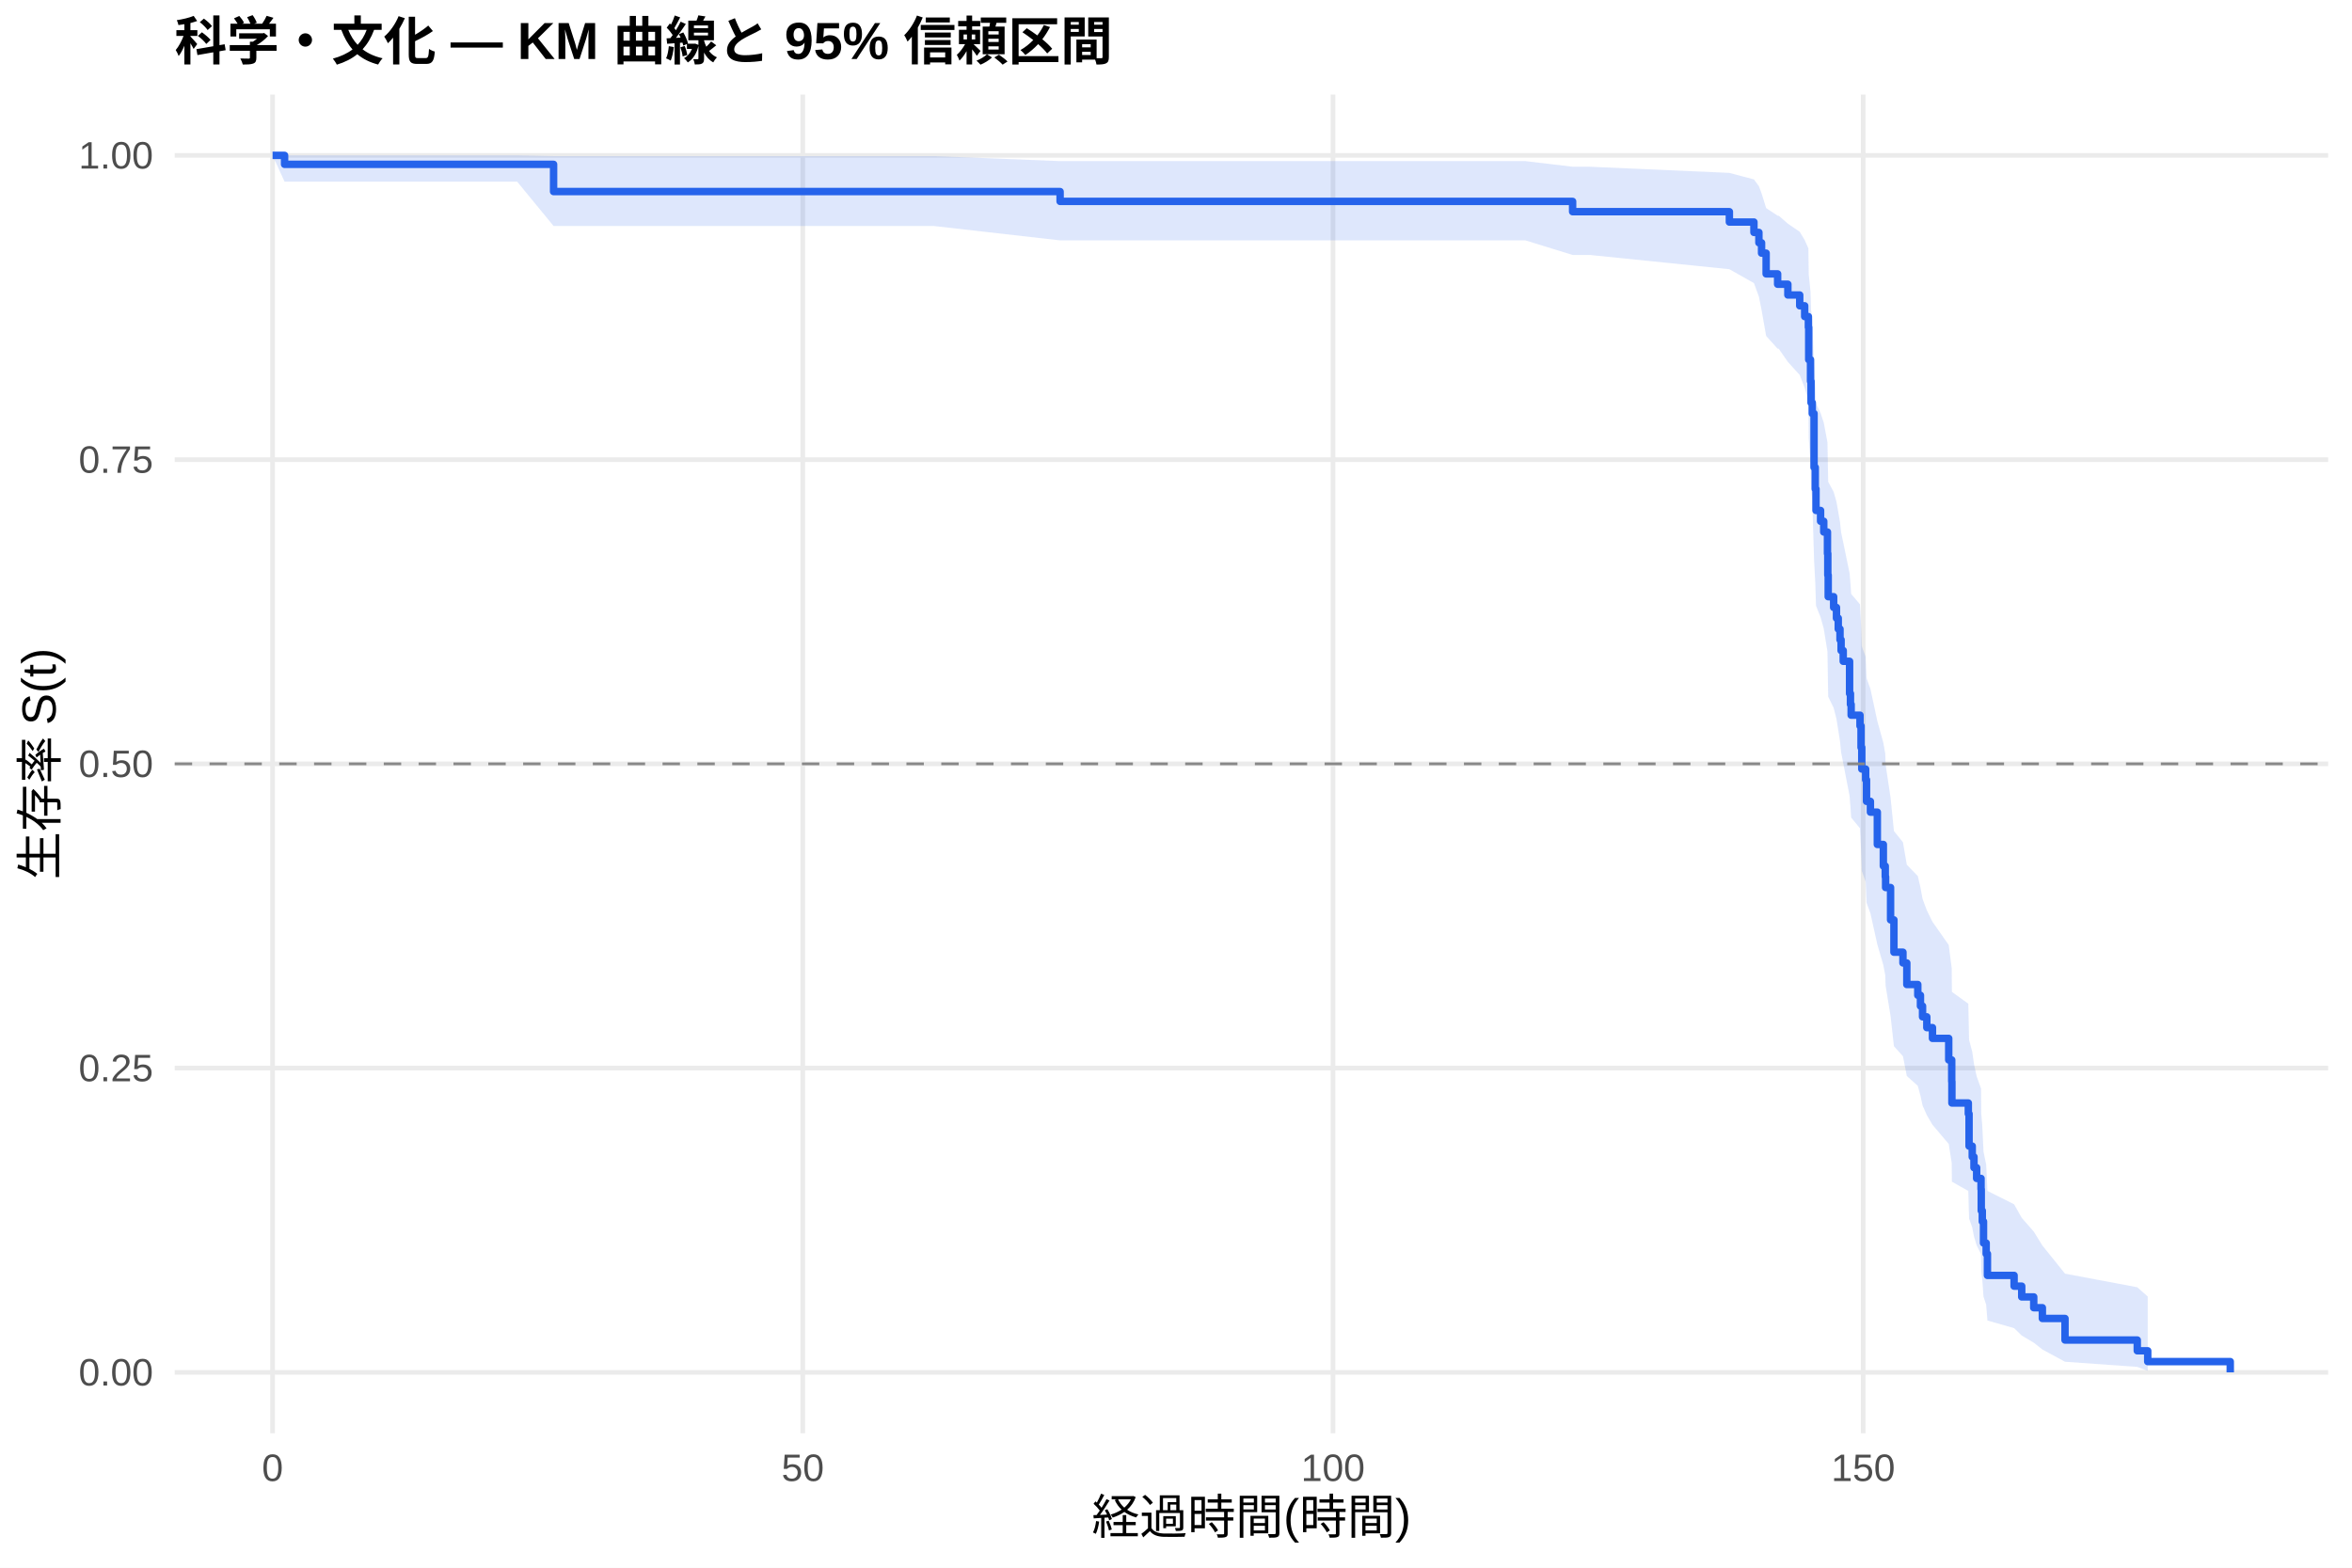
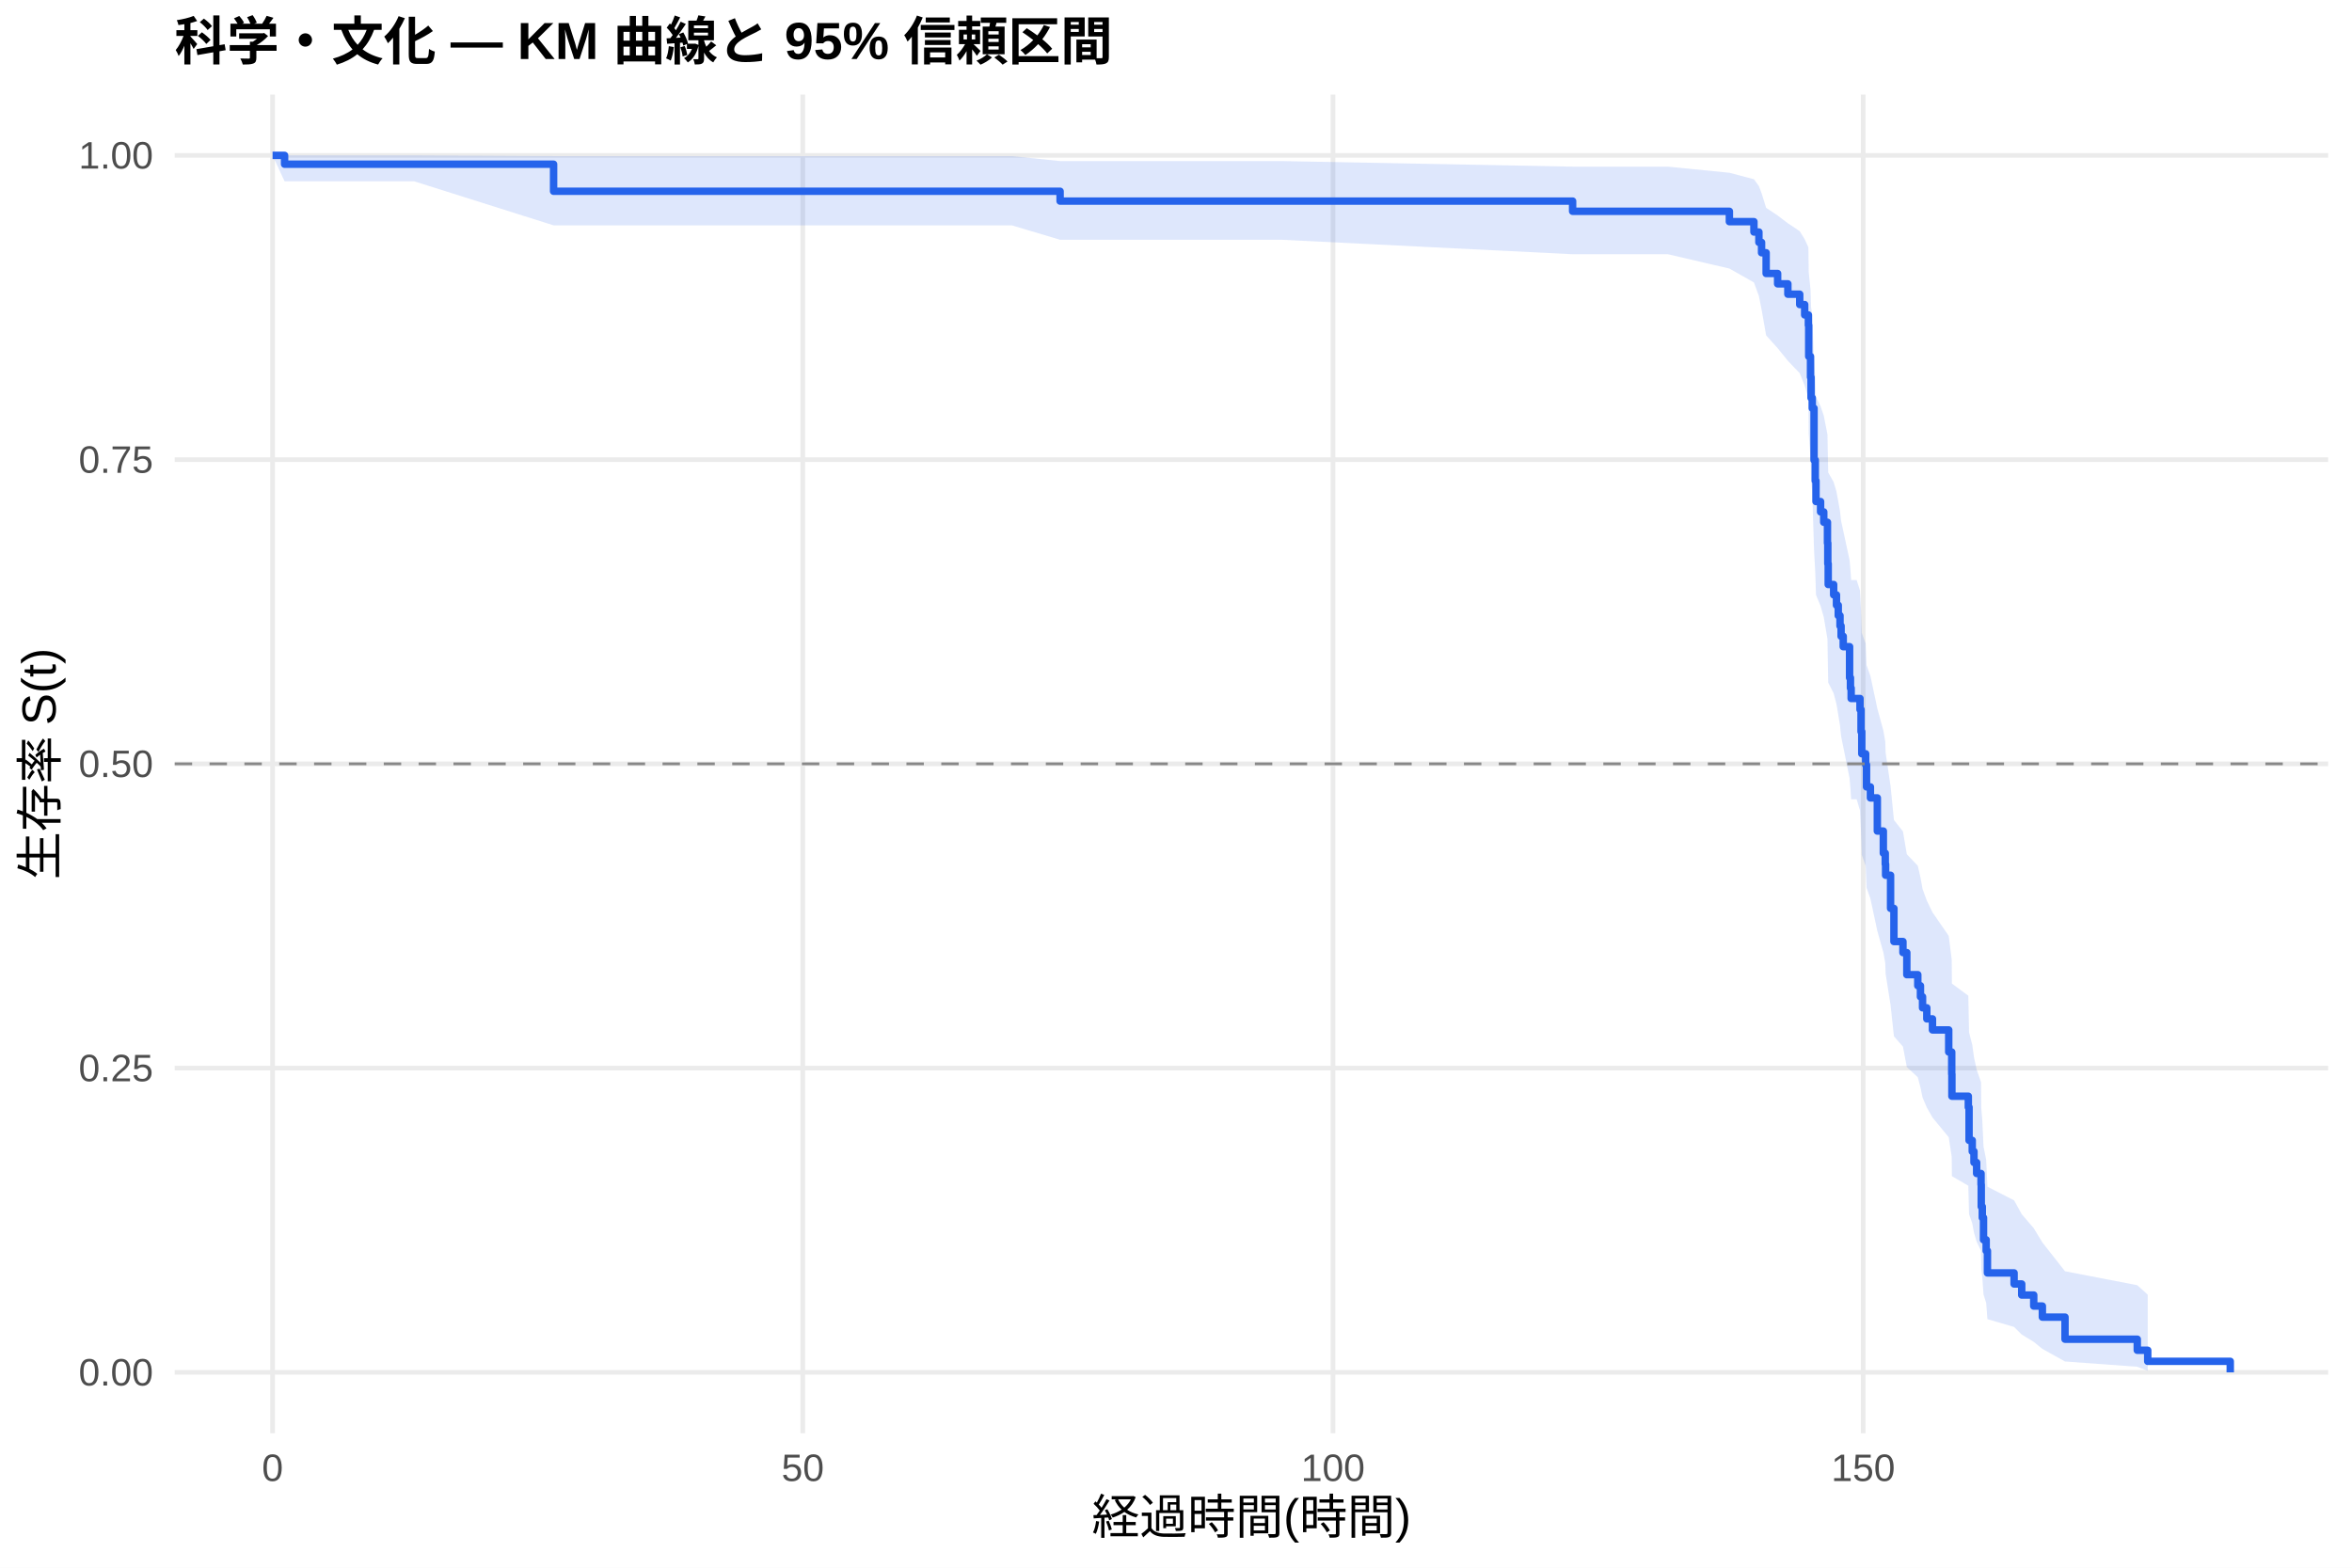
<svg xmlns="http://www.w3.org/2000/svg" width="540.00pt" height="360.00pt" viewBox="0 0 540.00 360.00">
  <g class="svglite">
    <defs>
      <style type="text/css">
    .svglite line, .svglite polyline, .svglite polygon, .svglite path, .svglite rect, .svglite circle {
      fill: none;
      stroke: #000000;
      stroke-linecap: round;
      stroke-linejoin: round;
      stroke-miterlimit: 10.00;
    }
    .svglite text {
      white-space: pre;
    }
    .svglite g.glyphgroup path {
      fill: inherit;
      stroke: none;
    }
  </style>
    </defs>
    <rect width="100%" height="100%" style="stroke: none; fill: #FFFFFF;" />
    <defs>
      <clipPath id="cpMC4wMHw1NDAuMDB8MC4wMHwzNjAuMDA=">
        <rect x="0.00" y="0.00" width="540.00" height="360.00" />
      </clipPath>
    </defs>
    <g clip-path="url(#cpMC4wMHw1NDAuMDB8MC4wMHwzNjAuMDA=)">
      <rect x="0" y="0.00" width="540.00" height="360.00" style="stroke-width: 1.07; stroke: none; fill: #FFFFFF;" />
    </g>
    <defs>
      <clipPath id="cpNDAuMTF8NTM0LjUyfDIxLjcxfDMyOS4xMg==">
        <rect x="40.11" y="21.71" width="494.41" height="307.41" />
      </clipPath>
    </defs>
    <g clip-path="url(#cpNDAuMTF8NTM0LjUyfDIxLjcxfDMyOS4xMg==)">
      <polyline points="40.11,315.14 534.52,315.14 " style="stroke-width: 1.07; stroke: #EBEBEB; stroke-linecap: butt;" />
      <polyline points="40.11,245.28 534.52,245.28 " style="stroke-width: 1.07; stroke: #EBEBEB; stroke-linecap: butt;" />
      <polyline points="40.11,175.41 534.52,175.41 " style="stroke-width: 1.07; stroke: #EBEBEB; stroke-linecap: butt;" />
      <polyline points="40.11,105.55 534.52,105.55 " style="stroke-width: 1.07; stroke: #EBEBEB; stroke-linecap: butt;" />
      <polyline points="40.11,35.68 534.52,35.68 " style="stroke-width: 1.07; stroke: #EBEBEB; stroke-linecap: butt;" />
      <polyline points="62.58,329.12 62.58,21.71 " style="stroke-width: 1.07; stroke: #EBEBEB; stroke-linecap: butt;" />
      <polyline points="184.31,329.12 184.31,21.71 " style="stroke-width: 1.07; stroke: #EBEBEB; stroke-linecap: butt;" />
      <polyline points="306.04,329.12 306.04,21.71 " style="stroke-width: 1.07; stroke: #EBEBEB; stroke-linecap: butt;" />
      <polyline points="427.77,329.12 427.77,21.71 " style="stroke-width: 1.07; stroke: #EBEBEB; stroke-linecap: butt;" />
-       <polygon points="62.58,35.68 65.34,35.68 77.19,35.68 118.74,35.68 127.10,35.85 142.96,35.85 155.10,35.85 172.99,35.85 188.86,35.85 214.42,35.85 243.39,37.00 256.54,37.00 276.42,37.00 350.23,37.00 361.06,38.29 365.04,38.29 397.05,39.70 402.69,41.20 403.83,42.76 404.44,44.39 405.49,47.78 408.13,49.53 408.37,49.53 410.48,51.36 413.20,53.23 414.34,55.12 415.19,57.05 415.27,62.97 415.68,67.02 415.80,71.14 416.08,73.23 416.49,83.88 416.77,88.24 416.94,92.63 417.99,94.85 418.72,97.08 419.57,101.56 419.65,106.09 419.74,110.65 420.99,112.95 421.64,115.25 422.05,117.57 422.45,119.89 422.70,122.22 423.19,124.56 424.65,131.63 424.85,134.00 425.01,136.39 427.04,138.78 427.28,143.58 427.45,148.41 428.34,150.84 428.54,155.73 429.43,158.18 431.02,165.59 432.40,170.57 432.84,173.08 432.92,175.59 434.06,183.17 434.83,190.84 436.90,193.41 437.79,198.58 440.31,201.18 440.92,203.79 441.40,206.41 442.38,209.04 443.68,211.68 447.41,217.00 448.10,222.36 448.14,227.77 451.91,230.49 452.08,238.75 452.81,241.53 453.21,244.33 453.82,247.15 454.83,249.98 454.88,255.71 455.12,258.61 455.40,264.47 456.01,267.44 456.30,273.48 462.42,276.55 464.17,279.66 466.93,282.81 468.91,286.01 474.11,292.48 490.70,295.60 493.10,297.73 493.10,314.79 490.70,313.89 474.11,312.71 468.91,309.89 466.93,308.33 464.17,306.69 462.42,304.99 456.30,303.24 456.01,299.62 455.40,297.75 455.12,293.92 454.88,291.97 454.83,288.00 453.82,285.98 453.21,283.94 452.81,281.88 452.08,279.81 451.91,273.49 448.14,271.36 448.10,267.05 447.41,262.69 443.68,258.29 442.38,256.07 441.40,253.84 440.92,251.60 440.31,249.35 437.79,247.09 436.90,242.54 434.83,240.25 434.06,233.33 432.92,226.33 432.84,223.98 432.40,221.62 431.02,216.88 429.43,209.70 428.54,207.29 428.34,202.45 427.45,200.02 427.28,195.13 427.04,190.21 425.01,187.74 424.85,185.26 424.65,182.77 423.19,175.25 422.70,172.72 422.45,170.19 422.05,167.65 421.64,165.10 420.99,162.55 419.74,159.98 419.65,154.82 419.57,149.62 418.72,144.38 417.99,141.74 416.94,139.10 416.77,133.77 416.49,128.40 416.08,114.74 415.80,111.96 415.68,106.36 415.27,100.68 415.19,92.01 414.34,89.07 413.20,86.11 410.48,83.11 408.37,80.07 408.13,80.07 405.49,77.15 404.44,71.18 403.83,68.12 402.69,65.01 397.05,61.82 365.04,58.55 361.06,58.55 350.23,55.20 276.42,55.20 256.54,55.20 243.39,55.20 214.42,51.90 188.86,51.90 172.99,51.90 155.10,51.90 142.96,51.90 127.10,51.90 118.74,41.72 77.19,41.72 65.34,41.72 62.58,35.68 " style="stroke-width: 0.00; stroke: none; stroke-linecap: butt; fill: #2563EB; fill-opacity: 0.15;" />
-       <polyline points="62.58,35.68 65.34,35.68 77.19,35.68 118.74,35.68 127.10,35.85 142.96,35.85 155.10,35.85 172.99,35.85 188.86,35.85 214.42,35.85 243.39,37.00 256.54,37.00 276.42,37.00 350.23,37.00 361.06,38.29 365.04,38.29 397.05,39.70 402.69,41.20 403.83,42.76 404.44,44.39 405.49,47.78 408.13,49.53 408.37,49.53 410.48,51.36 413.20,53.23 414.34,55.12 415.19,57.05 415.27,62.97 415.68,67.02 415.80,71.14 416.08,73.23 416.49,83.88 416.77,88.24 416.94,92.63 417.99,94.85 418.72,97.08 419.57,101.56 419.65,106.09 419.74,110.65 420.99,112.95 421.64,115.25 422.05,117.57 422.45,119.89 422.70,122.22 423.19,124.56 424.65,131.63 424.85,134.00 425.01,136.39 427.04,138.78 427.28,143.58 427.45,148.41 428.34,150.84 428.54,155.73 429.43,158.18 431.02,165.59 432.40,170.57 432.84,173.08 432.92,175.59 434.06,183.17 434.83,190.84 436.90,193.41 437.79,198.58 440.31,201.18 440.92,203.79 441.40,206.41 442.38,209.04 443.68,211.68 447.41,217.00 448.10,222.36 448.14,227.77 451.91,230.49 452.08,238.75 452.81,241.53 453.21,244.33 453.82,247.15 454.83,249.98 454.88,255.71 455.12,258.61 455.40,264.47 456.01,267.44 456.30,273.48 462.42,276.55 464.17,279.66 466.93,282.81 468.91,286.01 474.11,292.48 490.70,295.60 493.10,297.73 " style="stroke-width: 1.07; stroke: none; stroke-linecap: butt;" />
-       <polyline points="493.10,314.79 490.70,313.89 474.11,312.71 468.91,309.89 466.93,308.33 464.17,306.69 462.42,304.99 456.30,303.24 456.01,299.62 455.40,297.75 455.12,293.92 454.88,291.97 454.83,288.00 453.82,285.98 453.21,283.94 452.81,281.88 452.08,279.81 451.91,273.49 448.14,271.36 448.10,267.05 447.41,262.69 443.68,258.29 442.38,256.07 441.40,253.84 440.92,251.60 440.31,249.35 437.79,247.09 436.90,242.54 434.83,240.25 434.06,233.33 432.92,226.33 432.84,223.98 432.40,221.62 431.02,216.88 429.43,209.70 428.54,207.29 428.34,202.45 427.45,200.02 427.28,195.13 427.04,190.21 425.01,187.74 424.85,185.26 424.65,182.77 423.19,175.25 422.70,172.72 422.45,170.19 422.05,167.65 421.64,165.10 420.99,162.55 419.74,159.98 419.65,154.82 419.57,149.62 418.72,144.38 417.99,141.74 416.94,139.10 416.77,133.77 416.49,128.40 416.08,114.74 415.80,111.96 415.68,106.36 415.27,100.68 415.19,92.01 414.34,89.07 413.20,86.11 410.48,83.11 408.37,80.07 408.13,80.07 405.49,77.15 404.44,71.18 403.83,68.12 402.69,65.01 397.05,61.82 365.04,58.55 361.06,58.55 350.23,55.20 276.42,55.20 256.54,55.20 243.39,55.20 214.42,51.90 188.86,51.90 172.99,51.90 155.10,51.90 142.96,51.90 127.10,51.90 118.74,41.72 77.19,41.72 65.34,41.72 62.58,35.68 " style="stroke-width: 1.07; stroke: none; stroke-linecap: butt;" />
-       <polyline points="62.58,35.68 65.34,35.68 65.34,37.74 77.19,37.74 77.19,37.74 118.74,37.74 118.74,37.74 127.10,37.74 127.10,43.99 142.96,43.99 142.96,43.99 155.10,43.99 155.10,43.99 172.99,43.99 172.99,43.99 188.86,43.99 188.86,43.99 214.42,43.99 214.42,43.99 243.39,43.99 243.39,46.25 256.54,46.25 256.54,46.25 276.42,46.25 276.42,46.25 350.23,46.25 350.23,46.25 361.06,46.25 361.06,48.61 365.04,48.61 365.04,48.61 397.05,48.61 397.05,50.99 402.69,50.99 402.69,53.37 403.83,53.37 403.83,55.75 404.44,55.75 404.44,58.13 405.49,58.13 405.49,62.89 408.13,62.89 408.13,65.27 408.37,65.27 408.37,65.27 410.48,65.27 410.48,67.74 413.20,67.74 413.20,70.22 414.34,70.22 414.34,72.69 415.19,72.69 415.19,75.17 415.27,75.17 415.27,82.59 415.68,82.59 415.68,87.54 415.80,87.54 415.80,92.48 416.08,92.48 416.08,94.96 416.49,94.96 416.49,107.33 416.77,107.33 416.77,112.28 416.94,112.28 416.94,117.22 417.99,117.22 417.99,119.70 418.72,119.70 418.72,122.17 419.57,122.17 419.57,127.12 419.65,127.12 419.65,132.07 419.74,132.07 419.74,137.02 420.99,137.02 420.99,139.49 421.64,139.49 421.64,141.96 422.05,141.96 422.05,144.44 422.45,144.44 422.45,146.91 422.70,146.91 422.70,149.39 423.19,149.39 423.19,151.86 424.65,151.86 424.65,159.28 424.85,159.28 424.85,161.76 425.01,161.76 425.01,164.23 427.04,164.23 427.04,166.70 427.28,166.70 427.28,171.65 427.45,171.65 427.45,176.60 428.34,176.60 428.34,179.07 428.54,179.07 428.54,184.02 429.43,184.02 429.43,186.50 431.02,186.50 431.02,193.92 432.40,193.92 432.40,198.87 432.84,198.87 432.84,201.34 432.92,201.34 432.92,203.81 434.06,203.81 434.06,211.24 434.83,211.24 434.83,218.66 436.90,218.66 436.90,221.13 437.79,221.13 437.79,226.08 440.31,226.08 440.31,228.55 440.92,228.55 440.92,231.03 441.40,231.03 441.40,233.50 442.38,233.50 442.38,235.98 443.68,235.98 443.68,238.45 447.41,238.45 447.41,243.40 448.10,243.40 448.10,248.35 448.14,248.35 448.14,253.29 451.91,253.29 451.91,255.77 452.08,255.77 452.08,263.19 452.81,263.19 452.81,265.66 453.21,265.66 453.21,268.14 453.82,268.14 453.82,270.61 454.83,270.61 454.83,273.08 454.88,273.08 454.88,278.03 455.12,278.03 455.12,280.51 455.40,280.51 455.40,285.45 456.01,285.45 456.01,287.93 456.30,287.93 456.30,292.88 462.42,292.88 462.42,295.35 464.17,295.35 464.17,297.82 466.93,297.82 466.93,300.30 468.91,300.30 468.91,302.77 474.11,302.77 474.11,307.72 490.70,307.72 490.70,310.19 493.10,310.19 493.10,312.67 512.05,312.67 512.05,315.14 " style="stroke-width: 1.71; stroke: #2563EB; stroke-linecap: butt;" />
+       <polygon points="62.58,35.68 65.34,35.68 80.48,35.68 95.08,35.68 127.10,35.85 136.63,35.85 160.86,35.85 172.99,35.85 190.89,35.85 206.75,35.85 232.31,35.85 243.39,36.99 274.43,36.99 294.31,36.99 361.06,38.27 368.12,38.27 382.93,38.27 397.05,39.67 402.69,41.16 403.83,42.73 404.44,44.35 405.49,47.73 408.13,49.49 410.48,51.27 413.20,53.09 414.34,54.93 415.19,56.80 415.27,62.54 415.68,66.46 415.80,70.44 416.08,72.46 416.49,82.74 416.77,86.93 416.94,91.17 417.99,93.30 418.72,95.44 419.57,99.76 419.65,104.11 419.74,108.50 420.99,110.70 421.64,112.92 422.05,115.14 422.45,117.37 422.70,119.61 423.19,121.86 424.65,128.64 424.85,130.92 425.01,133.20 426.27,133.20 427.04,135.61 427.28,140.45 427.45,145.34 428.34,147.79 428.54,152.73 429.43,155.21 431.02,162.71 432.40,167.75 432.84,170.29 432.92,172.83 434.06,180.53 434.83,188.30 436.90,190.92 437.79,196.17 440.31,198.82 440.92,201.47 441.40,204.13 442.38,206.81 443.68,209.50 447.41,214.91 448.10,220.36 448.14,225.87 451.91,228.65 452.08,237.06 452.81,239.90 453.21,242.76 453.82,245.63 454.83,248.52 454.88,254.36 455.12,257.32 455.40,263.31 456.01,266.34 456.30,272.51 462.42,275.65 464.17,278.82 466.93,282.04 468.91,285.31 474.11,291.93 490.70,295.13 493.10,297.30 493.10,314.78 490.70,313.86 474.11,312.65 468.91,309.75 466.93,308.14 464.17,306.46 462.42,304.72 456.30,302.92 456.01,299.19 455.40,297.27 455.12,293.33 454.88,291.32 454.83,287.23 453.82,285.15 453.21,283.05 452.81,280.93 452.08,278.80 451.91,272.29 448.14,270.09 448.10,265.65 447.41,261.15 443.68,256.61 442.38,254.32 441.40,252.02 440.92,249.70 440.31,247.38 437.79,245.04 436.90,240.34 434.83,237.98 434.06,230.82 432.92,223.58 432.84,221.15 432.40,218.70 431.02,213.79 429.43,206.35 428.54,203.85 428.34,198.83 427.45,196.30 427.28,191.23 427.04,186.11 426.27,183.54 425.01,183.54 424.85,181.14 424.65,178.73 423.19,171.47 422.70,169.04 422.45,166.59 422.05,164.14 421.64,161.68 420.99,159.21 419.74,156.74 419.65,151.76 419.57,146.75 418.72,141.70 417.99,139.16 416.94,136.61 416.77,131.48 416.49,126.31 416.08,113.17 415.80,110.50 415.68,105.12 415.27,99.68 415.19,91.36 414.34,88.55 413.20,85.71 410.48,82.85 408.13,79.95 405.49,77.02 404.44,71.04 403.83,67.98 402.69,64.86 397.05,61.67 382.93,58.38 368.12,58.38 361.06,58.38 294.31,55.06 274.43,55.06 243.39,55.06 232.31,51.75 206.75,51.75 190.89,51.75 172.99,51.75 160.86,51.75 136.63,51.75 127.10,51.75 95.08,41.63 80.48,41.63 65.34,41.63 62.58,35.68 " style="stroke-width: 0.00; stroke: none; stroke-linecap: butt; fill: #2563EB; fill-opacity: 0.15;" />
+       <polyline points="62.58,35.68 65.34,35.68 80.48,35.68 95.08,35.68 127.10,35.85 136.63,35.85 160.86,35.85 172.99,35.85 190.89,35.85 206.75,35.85 232.31,35.85 243.39,36.99 274.43,36.99 294.31,36.99 361.06,38.27 368.12,38.27 382.93,38.27 397.05,39.67 402.69,41.16 403.83,42.73 404.44,44.35 405.49,47.73 408.13,49.49 410.48,51.27 413.20,53.09 414.34,54.93 415.19,56.80 415.27,62.54 415.68,66.46 415.80,70.44 416.08,72.46 416.49,82.74 416.77,86.93 416.94,91.17 417.99,93.30 418.72,95.44 419.57,99.76 419.65,104.11 419.74,108.50 420.99,110.70 421.64,112.92 422.05,115.14 422.45,117.37 422.70,119.61 423.19,121.86 424.65,128.64 424.85,130.92 425.01,133.20 426.27,133.20 427.04,135.61 427.28,140.45 427.45,145.34 428.34,147.79 428.54,152.73 429.43,155.21 431.02,162.71 432.40,167.75 432.84,170.29 432.92,172.83 434.06,180.53 434.83,188.30 436.90,190.92 437.79,196.17 440.31,198.82 440.92,201.47 441.40,204.13 442.38,206.81 443.68,209.50 447.41,214.91 448.10,220.36 448.14,225.87 451.91,228.65 452.08,237.06 452.81,239.90 453.21,242.76 453.82,245.63 454.83,248.52 454.88,254.36 455.12,257.32 455.40,263.31 456.01,266.34 456.30,272.51 462.42,275.65 464.17,278.82 466.93,282.04 468.91,285.31 474.11,291.93 490.70,295.13 493.10,297.30 " style="stroke-width: 1.07; stroke: none; stroke-linecap: butt;" />
+       <polyline points="493.10,314.78 490.70,313.86 474.11,312.65 468.91,309.75 466.93,308.14 464.17,306.46 462.42,304.72 456.30,302.92 456.01,299.19 455.40,297.27 455.12,293.33 454.88,291.32 454.83,287.23 453.82,285.15 453.21,283.05 452.81,280.93 452.08,278.80 451.91,272.29 448.14,270.09 448.10,265.65 447.41,261.15 443.68,256.61 442.38,254.32 441.40,252.02 440.92,249.70 440.31,247.38 437.79,245.04 436.90,240.34 434.83,237.98 434.06,230.82 432.92,223.58 432.84,221.15 432.40,218.70 431.02,213.79 429.43,206.35 428.54,203.85 428.34,198.83 427.45,196.30 427.28,191.23 427.04,186.11 426.27,183.54 425.01,183.54 424.85,181.14 424.65,178.73 423.19,171.47 422.70,169.04 422.45,166.59 422.05,164.14 421.64,161.68 420.99,159.21 419.74,156.74 419.65,151.76 419.57,146.75 418.72,141.70 417.99,139.16 416.94,136.61 416.77,131.48 416.49,126.31 416.08,113.17 415.80,110.50 415.68,105.12 415.27,99.68 415.19,91.36 414.34,88.55 413.20,85.71 410.48,82.85 408.13,79.95 405.49,77.02 404.44,71.04 403.83,67.98 402.69,64.86 397.05,61.67 382.93,58.38 368.12,58.38 361.06,58.38 294.31,55.06 274.43,55.06 243.39,55.06 232.31,51.75 206.75,51.75 190.89,51.75 172.99,51.75 160.86,51.75 136.63,51.75 127.10,51.75 95.08,41.63 80.48,41.63 65.34,41.63 62.58,35.68 " style="stroke-width: 1.07; stroke: none; stroke-linecap: butt;" />
+       <polyline points="62.58,35.68 65.34,35.68 65.34,37.71 80.48,37.71 80.48,37.71 95.08,37.71 95.08,37.71 127.10,37.71 127.10,43.92 136.63,43.92 136.63,43.92 160.86,43.92 160.86,43.92 172.99,43.92 172.99,43.92 190.89,43.92 190.89,43.92 206.75,43.92 206.75,43.92 232.31,43.92 232.31,43.92 243.39,43.92 243.39,46.18 274.43,46.18 274.43,46.18 294.31,46.18 294.31,46.18 361.06,46.18 361.06,48.52 368.12,48.52 368.12,48.52 382.93,48.52 382.93,48.52 397.05,48.52 397.05,50.90 402.69,50.90 402.69,53.28 403.83,53.28 403.83,55.66 404.44,55.66 404.44,58.04 405.49,58.04 405.49,62.80 408.13,62.80 408.13,65.18 410.48,65.18 410.48,67.56 413.20,67.56 413.20,69.94 414.34,69.94 414.34,72.32 415.19,72.32 415.19,74.70 415.27,74.70 415.27,81.85 415.68,81.85 415.68,86.61 415.80,86.61 415.80,91.37 416.08,91.37 416.08,93.75 416.49,93.75 416.49,105.65 416.77,105.65 416.77,110.41 416.94,110.41 416.94,115.17 417.99,115.17 417.99,117.55 418.72,117.55 418.72,119.93 419.57,119.93 419.57,124.70 419.65,124.70 419.65,129.46 419.74,129.46 419.74,134.22 420.99,134.22 420.99,136.60 421.64,136.60 421.64,138.98 422.05,138.98 422.05,141.36 422.45,141.36 422.45,143.74 422.70,143.74 422.70,146.12 423.19,146.12 423.19,148.50 424.65,148.50 424.65,155.64 424.85,155.64 424.85,158.02 425.01,158.02 425.01,160.40 426.27,160.40 426.27,160.40 427.04,160.40 427.04,162.94 427.28,162.94 427.28,168.01 427.45,168.01 427.45,173.09 428.34,173.09 428.34,175.62 428.54,175.62 428.54,180.70 429.43,180.70 429.43,183.23 431.02,183.23 431.02,190.84 432.40,190.84 432.40,195.92 432.84,195.92 432.84,198.45 432.92,198.45 432.92,200.99 434.06,200.99 434.06,208.60 434.83,208.60 434.83,216.21 436.90,216.21 436.90,218.75 437.79,218.75 437.79,223.82 440.31,223.82 440.31,226.36 440.92,226.36 440.92,228.90 441.40,228.90 441.40,231.43 442.38,231.43 442.38,233.97 443.68,233.97 443.68,236.51 447.41,236.51 447.41,241.58 448.10,241.58 448.10,246.65 448.14,246.65 448.14,251.73 451.91,251.73 451.91,254.26 452.08,254.26 452.08,261.87 452.81,261.87 452.81,264.41 453.21,264.41 453.21,266.95 453.82,266.95 453.82,269.48 454.83,269.48 454.83,272.02 454.88,272.02 454.88,277.09 455.12,277.09 455.12,279.63 455.40,279.63 455.40,284.70 456.01,284.70 456.01,287.24 456.30,287.24 456.30,292.31 462.42,292.31 462.42,294.85 464.17,294.85 464.17,297.39 466.93,297.39 466.93,299.92 468.91,299.92 468.91,302.46 474.11,302.46 474.11,307.53 490.70,307.53 490.70,310.07 493.10,310.07 493.10,312.61 512.05,312.61 512.05,315.14 " style="stroke-width: 1.71; stroke: #2563EB; stroke-linecap: butt;" />
      <line x1="40.11" y1="175.41" x2="534.52" y2="175.41" style="stroke-width: 0.64; stroke: #888888; stroke-dasharray: 4.00,4.00; stroke-linecap: butt;" />
    </g>
    <g clip-path="url(#cpMC4wMHw1NDAuMDB8MC4wMHwzNjAuMDA=)">
      <text x="35.18" y="318.17" text-anchor="end" style="font-size: 8.80px;fill: #4D4D4D; font-family: &quot;Liberation Sans&quot;;" textLength="17.11px" lengthAdjust="spacingAndGlyphs">0.00</text>
      <text x="35.18" y="248.30" text-anchor="end" style="font-size: 8.80px;fill: #4D4D4D; font-family: &quot;Liberation Sans&quot;;" textLength="17.11px" lengthAdjust="spacingAndGlyphs">0.25</text>
      <text x="35.18" y="178.44" text-anchor="end" style="font-size: 8.80px;fill: #4D4D4D; font-family: &quot;Liberation Sans&quot;;" textLength="17.11px" lengthAdjust="spacingAndGlyphs">0.50</text>
      <text x="35.18" y="108.57" text-anchor="end" style="font-size: 8.80px;fill: #4D4D4D; font-family: &quot;Liberation Sans&quot;;" textLength="17.11px" lengthAdjust="spacingAndGlyphs">0.75</text>
      <text x="35.18" y="38.71" text-anchor="end" style="font-size: 8.80px;fill: #4D4D4D; font-family: &quot;Liberation Sans&quot;;" textLength="17.11px" lengthAdjust="spacingAndGlyphs">1.00</text>
      <text x="62.58" y="340.10" text-anchor="middle" style="font-size: 8.80px;fill: #4D4D4D; font-family: &quot;Liberation Sans&quot;;" textLength="4.89px" lengthAdjust="spacingAndGlyphs">0</text>
      <text x="184.31" y="340.10" text-anchor="middle" style="font-size: 8.80px;fill: #4D4D4D; font-family: &quot;Liberation Sans&quot;;" textLength="9.78px" lengthAdjust="spacingAndGlyphs">50</text>
      <text x="306.04" y="340.10" text-anchor="middle" style="font-size: 8.80px;fill: #4D4D4D; font-family: &quot;Liberation Sans&quot;;" textLength="14.67px" lengthAdjust="spacingAndGlyphs">100</text>
      <text x="427.77" y="340.10" text-anchor="middle" style="font-size: 8.80px;fill: #4D4D4D; font-family: &quot;Liberation Sans&quot;;" textLength="14.67px" lengthAdjust="spacingAndGlyphs">150</text>
      <text x="287.32" y="352.24" text-anchor="middle" style="font-size: 11.00px; font-family: &quot;Liberation Sans&quot;;" textLength="73.31px" lengthAdjust="spacingAndGlyphs">経過時間(時間)</text>
      <text transform="translate(13.05,175.41) rotate(-90)" text-anchor="middle" style="font-size: 11.00px; font-family: &quot;Liberation Sans&quot;;" textLength="53.78px" lengthAdjust="spacingAndGlyphs">生存率 S(t)</text>
      <text x="40.11" y="13.74" style="font-size: 12.00px; font-weight: bold; font-family: &quot;Liberation Sans&quot;;" textLength="215.33px" lengthAdjust="spacingAndGlyphs">科学・文化 — KM 曲線と 95% 信頼区間</text>
    </g>
  </g>
</svg>
